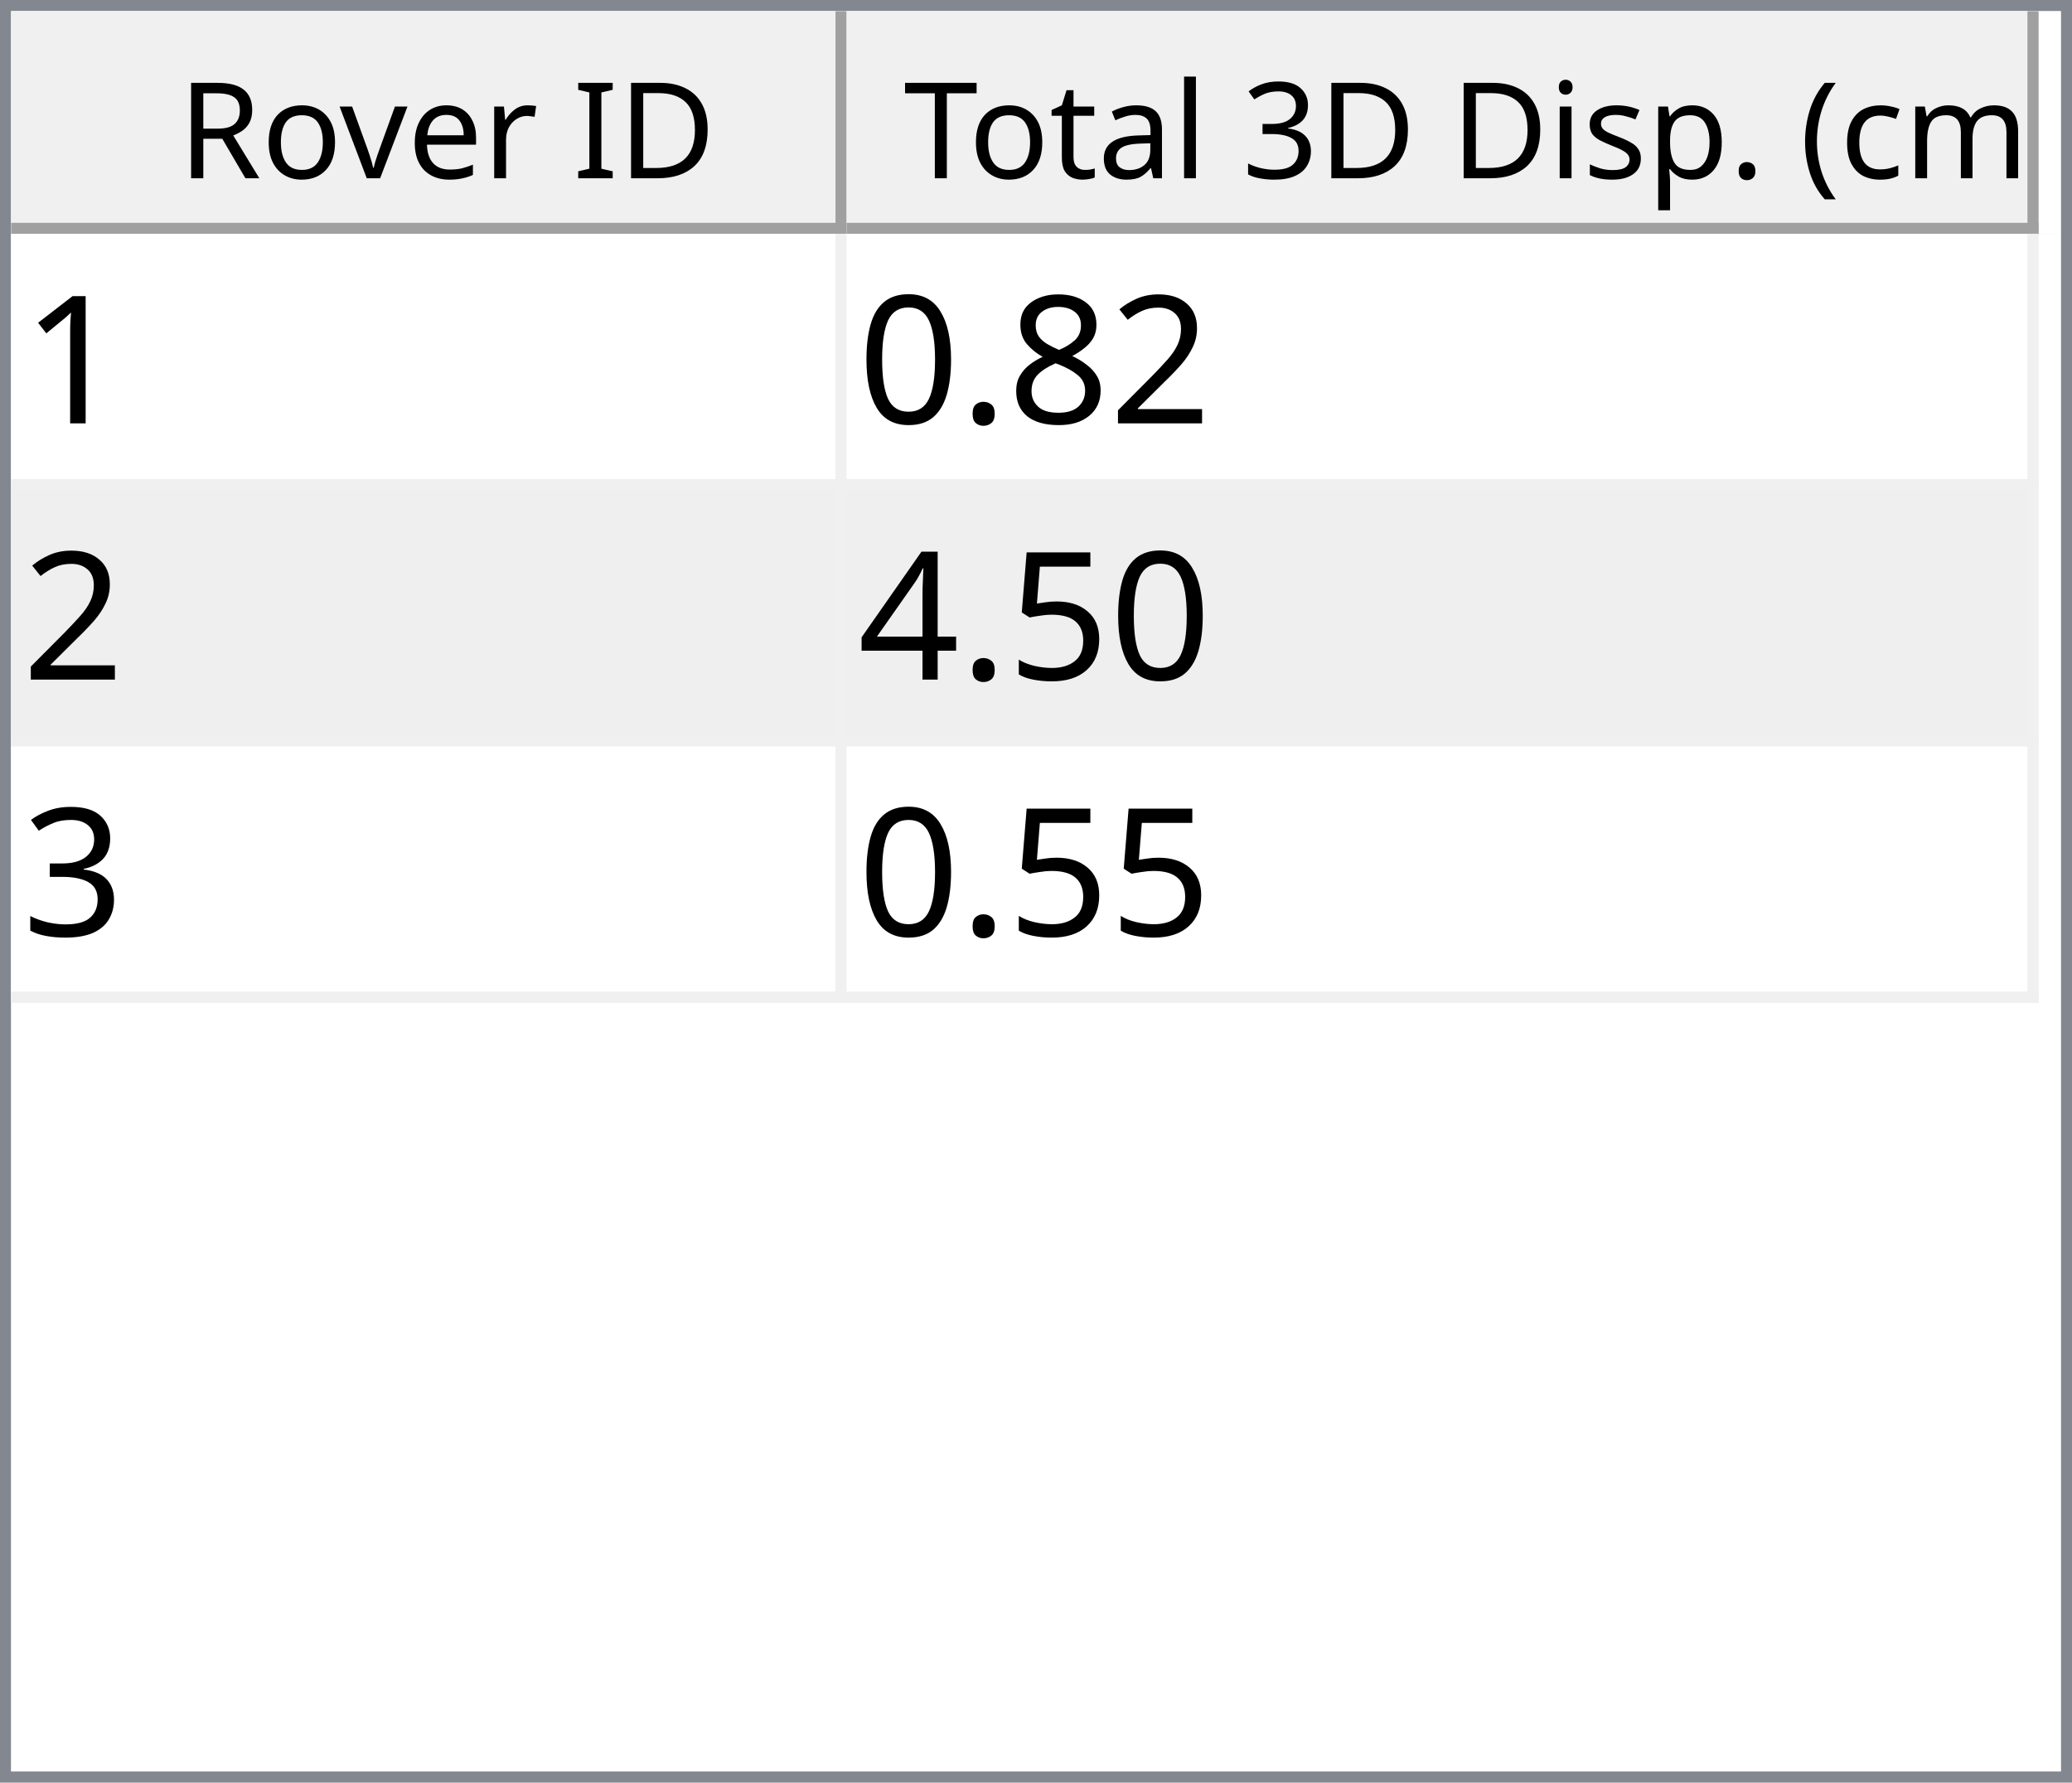
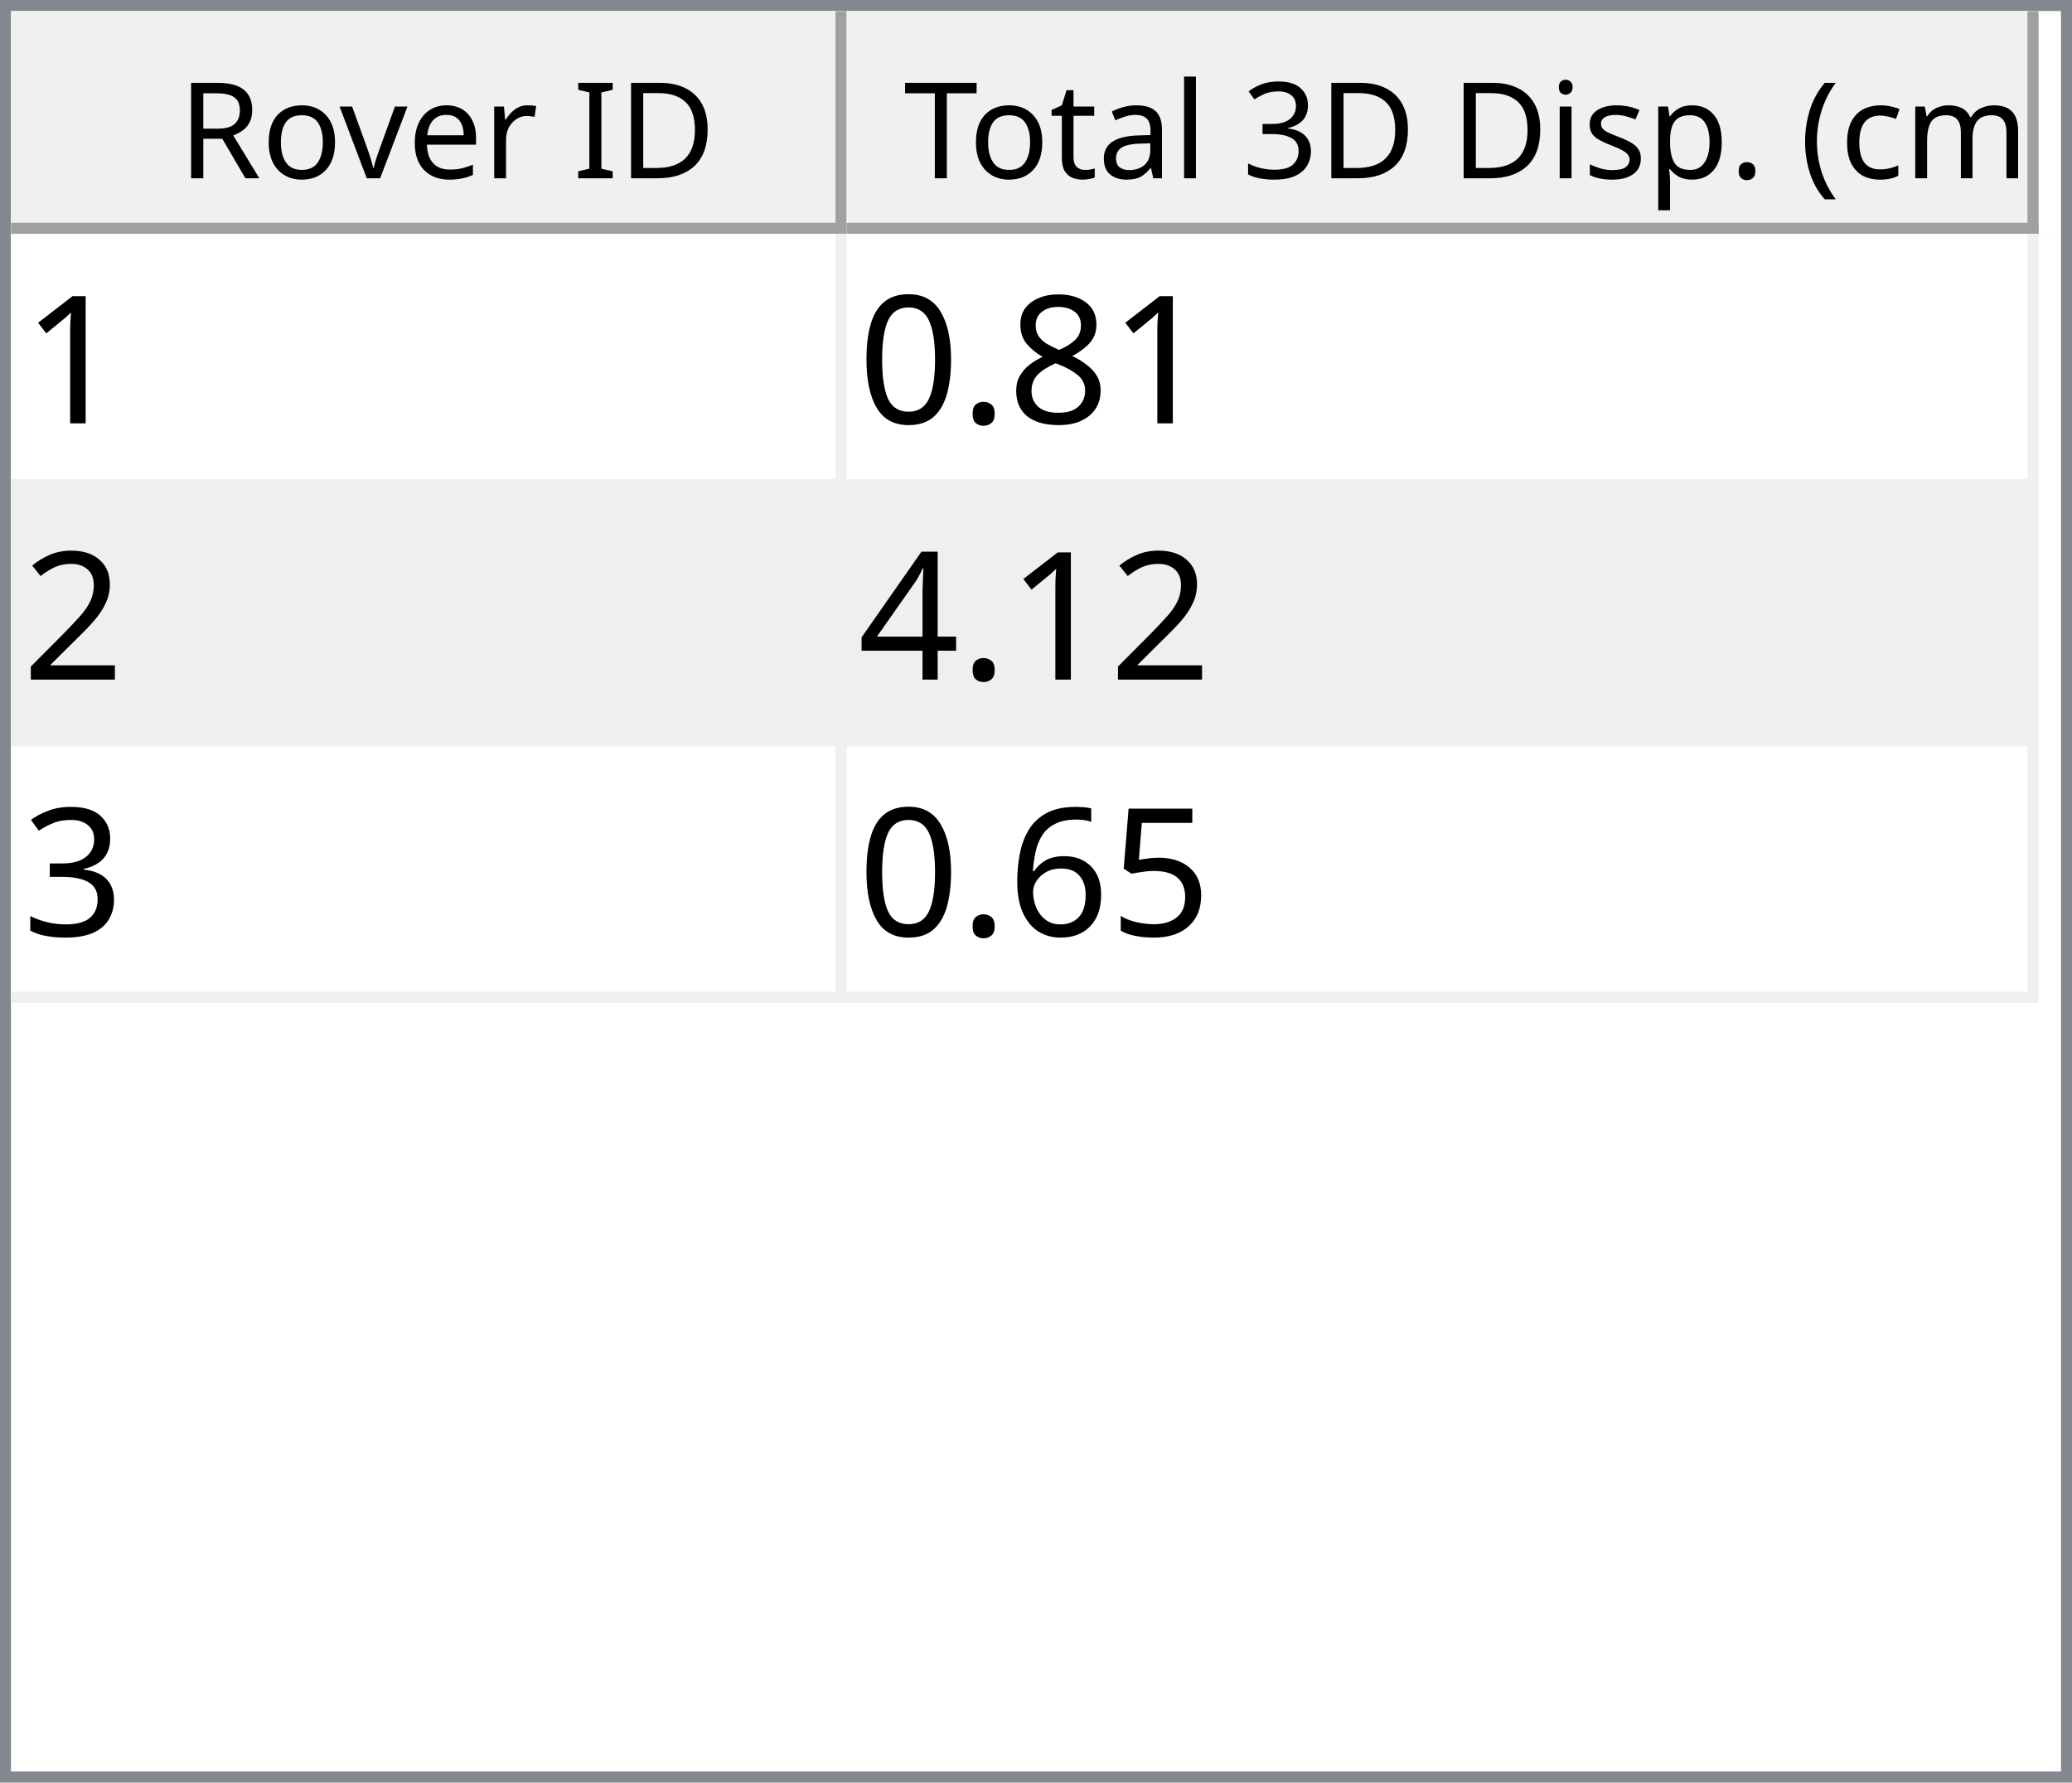
<svg xmlns="http://www.w3.org/2000/svg" style="fill-opacity:1; color-rendering:auto; color-interpolation:auto; text-rendering:auto; stroke:black; stroke-linecap:square; stroke-miterlimit:10; shape-rendering:auto; stroke-opacity:1; fill:black; stroke-dasharray:none; font-weight:normal; stroke-width:1; font-family:'Dialog'; font-style:normal; stroke-linejoin:miter; font-size:12px; stroke-dashoffset:0; image-rendering:auto;" width="186" height="160">
  <defs id="genericDefs" />
  <g>
    <defs id="defs1">
      <clipPath clipPathUnits="userSpaceOnUse" id="clipPath1">
        <path d="M0 0 L186 0 L186 160 L0 160 L0 0 Z" />
      </clipPath>
      <clipPath clipPathUnits="userSpaceOnUse" id="clipPath2">
        <path d="M0 0 L0 160 L186 160 L186 0 Z" />
      </clipPath>
      <clipPath clipPathUnits="userSpaceOnUse" id="clipPath3">
        <path d="M0 0 L0 20 L184 20 L184 0 Z" />
      </clipPath>
      <clipPath clipPathUnits="userSpaceOnUse" id="clipPath4">
        <path d="M0 0 L0 20 L75 20 L75 0 Z" />
      </clipPath>
      <clipPath clipPathUnits="userSpaceOnUse" id="clipPath5">
        <path d="M1 1 L1 19 L74 19 L74 1 Z" />
      </clipPath>
      <clipPath clipPathUnits="userSpaceOnUse" id="clipPath6">
        <path d="M0 0 L0 18 L73 18 L73 0 Z" />
      </clipPath>
      <clipPath clipPathUnits="userSpaceOnUse" id="clipPath7">
        <path d="M-0.5 -0.5 L-0.5 19.5 L74.5 19.5 L74.5 -0.5 Z" />
      </clipPath>
      <clipPath clipPathUnits="userSpaceOnUse" id="clipPath8">
        <path d="M0 0 L0 20 L107 20 L107 0 Z" />
      </clipPath>
      <clipPath clipPathUnits="userSpaceOnUse" id="clipPath9">
        <path d="M1 1 L1 19 L106 19 L106 1 Z" />
      </clipPath>
      <clipPath clipPathUnits="userSpaceOnUse" id="clipPath10">
        <path d="M0 0 L0 18 L105 18 L105 0 Z" />
      </clipPath>
      <clipPath clipPathUnits="userSpaceOnUse" id="clipPath11">
        <path d="M-0.5 -0.5 L-0.5 19.5 L106.5 19.5 L106.5 -0.5 Z" />
      </clipPath>
      <clipPath clipPathUnits="userSpaceOnUse" id="clipPath12">
        <path d="M0 0 L0 138 L184 138 L184 0 Z" />
      </clipPath>
      <clipPath clipPathUnits="userSpaceOnUse" id="clipPath13">
        <path d="M0 0 L0 69 L182 69 L182 0 Z" />
      </clipPath>
      <clipPath clipPathUnits="userSpaceOnUse" id="clipPath14">
        <path d="M-0.5 -0.5 L-0.5 68.5 L181.5 68.5 L181.5 -0.5 Z" />
      </clipPath>
      <clipPath clipPathUnits="userSpaceOnUse" id="clipPath15">
        <path d="M0 0 L0 22 L74 22 L74 0 Z" />
      </clipPath>
      <clipPath clipPathUnits="userSpaceOnUse" id="clipPath16">
        <path d="M0 0 L0 22 L106 22 L106 0 Z" />
      </clipPath>
      <font horiz-adv-x="64.551" id="font1">
        <font-face ascent="107.91" descent="25.098" units-per-em="100" style="font-style:normal; font-family:Segoe UI; font-weight:normal;" />
        <missing-glyph horiz-adv-x="64.551" d="M8.109 0 L8.109 68.266 L56.453 68.266 L56.453 0 L8.109 0 ZM15.328 7.234 L49.219 7.234 L49.219 61.031 L15.328 61.031 L15.328 7.234 Z" />
        <glyph unicode="D" horiz-adv-x="70.117" d="M9.188 0 L9.188 70.016 L28.516 70.016 Q65.531 70.016 65.531 35.891 Q65.531 19.672 55.25 9.836 Q44.969 0 27.734 0 L9.188 0 ZM17.391 62.594 L17.391 7.422 L27.828 7.422 Q41.609 7.422 49.273 14.797 Q56.938 22.172 56.938 35.688 Q56.938 62.594 28.328 62.594 L17.391 62.594 Z" />
        <glyph unicode="I" horiz-adv-x="26.611" d="M17.391 0 L9.188 0 L9.188 70.016 L17.391 70.016 L17.391 0 Z" />
        <glyph unicode=" " horiz-adv-x="27.393" d="" />
        <glyph unicode="r" horiz-adv-x="34.766" d="M34.188 41.891 Q32.078 43.5 28.125 43.5 Q23 43.5 19.555 38.672 Q16.109 33.844 16.109 25.484 L16.109 0 L8.109 0 L8.109 50 L16.109 50 L16.109 39.703 L16.312 39.703 Q18.016 44.969 21.531 47.922 Q25.047 50.875 29.391 50.875 Q32.516 50.875 34.188 50.203 L34.188 41.891 Z" />
        <glyph unicode="e" horiz-adv-x="52.295" d="M48.297 23 L12.984 23 Q13.188 14.656 17.484 10.109 Q21.781 5.562 29.297 5.562 Q37.75 5.562 44.828 11.141 L44.828 3.609 Q38.234 -1.172 27.391 -1.172 Q16.797 -1.172 10.742 5.641 Q4.688 12.453 4.688 24.812 Q4.688 36.469 11.305 43.82 Q17.922 51.172 27.734 51.172 Q37.547 51.172 42.922 44.828 Q48.297 38.484 48.297 27.203 L48.297 23 ZM40.094 29.781 Q40.047 36.719 36.75 40.578 Q33.453 44.438 27.594 44.438 Q21.922 44.438 17.969 40.383 Q14.016 36.328 13.094 29.781 L40.094 29.781 Z" />
        <glyph unicode="v" horiz-adv-x="47.9" d="M47.406 50 L27.484 0 L19.625 0 L0.688 50 L9.469 50 L22.172 13.672 Q23.578 9.672 23.922 6.688 L24.125 6.688 Q24.609 10.453 25.688 13.484 L38.969 50 L47.406 50 Z" />
        <glyph unicode="o" horiz-adv-x="58.594" d="M29 -1.172 Q17.922 -1.172 11.305 5.836 Q4.688 12.844 4.688 24.422 Q4.688 37.016 11.57 44.094 Q18.453 51.172 30.172 51.172 Q41.359 51.172 47.633 44.289 Q53.906 37.406 53.906 25.203 Q53.906 13.234 47.141 6.031 Q40.375 -1.172 29 -1.172 ZM29.594 44.438 Q21.875 44.438 17.383 39.188 Q12.891 33.938 12.891 24.703 Q12.891 15.828 17.43 10.695 Q21.969 5.562 29.594 5.562 Q37.359 5.562 41.531 10.594 Q45.703 15.625 45.703 24.906 Q45.703 34.281 41.531 39.359 Q37.359 44.438 29.594 44.438 Z" />
        <glyph unicode="R" horiz-adv-x="59.814" d="M59.375 0 L49.609 0 L37.891 19.625 Q36.281 22.359 34.766 24.289 Q33.25 26.219 31.664 27.438 Q30.078 28.656 28.25 29.219 Q26.422 29.781 24.125 29.781 L17.391 29.781 L17.391 0 L9.188 0 L9.188 70.016 L30.078 70.016 Q34.672 70.016 38.555 68.867 Q42.438 67.719 45.289 65.375 Q48.141 63.031 49.758 59.547 Q51.375 56.062 51.375 51.375 Q51.375 47.703 50.273 44.656 Q49.172 41.609 47.148 39.211 Q45.125 36.812 42.266 35.133 Q39.406 33.453 35.844 32.516 L35.844 32.328 Q37.594 31.547 38.891 30.547 Q40.188 29.547 41.359 28.18 Q42.531 26.812 43.68 25.078 Q44.828 23.344 46.234 21.047 L59.375 0 ZM17.391 62.594 L17.391 37.203 L28.516 37.203 Q31.594 37.203 34.203 38.133 Q36.812 39.062 38.719 40.797 Q40.625 42.531 41.703 45.047 Q42.781 47.562 42.781 50.688 Q42.781 56.297 39.141 59.445 Q35.5 62.594 28.609 62.594 L17.391 62.594 Z" />
        <glyph unicode=")" horiz-adv-x="30.176" d="M8.297 -15.922 L1.172 -15.922 Q16.406 2.344 16.406 26.812 Q16.406 51.469 1.078 70.016 L8.297 70.016 Q23.531 52.156 23.531 26.703 Q23.531 1.375 8.297 -15.922 Z" />
        <glyph unicode="m" horiz-adv-x="86.133" d="M79.109 0 L71.094 0 L71.094 28.719 Q71.094 37.016 68.531 40.727 Q65.969 44.438 59.906 44.438 Q54.781 44.438 51.195 39.75 Q47.609 35.062 47.609 28.516 L47.609 0 L39.594 0 L39.594 29.688 Q39.594 44.438 28.219 44.438 Q22.953 44.438 19.531 40.016 Q16.109 35.594 16.109 28.516 L16.109 0 L8.109 0 L8.109 50 L16.109 50 L16.109 42.094 L16.312 42.094 Q21.625 51.172 31.844 51.172 Q36.969 51.172 40.773 48.312 Q44.578 45.453 46 40.828 Q51.562 51.172 62.594 51.172 Q79.109 51.172 79.109 30.812 L79.109 0 Z" />
        <glyph unicode="c" horiz-adv-x="46.191" d="M42.188 2.297 Q36.422 -1.172 28.516 -1.172 Q17.828 -1.172 11.258 5.789 Q4.688 12.75 4.688 23.828 Q4.688 36.188 11.766 43.68 Q18.844 51.172 30.672 51.172 Q37.25 51.172 42.281 48.734 L42.281 40.531 Q36.719 44.438 30.375 44.438 Q22.703 44.438 17.797 38.945 Q12.891 33.453 12.891 24.516 Q12.891 15.719 17.508 10.641 Q22.125 5.562 29.891 5.562 Q36.422 5.562 42.188 9.906 L42.188 2.297 Z" />
        <glyph unicode="(" horiz-adv-x="30.176" d="M29.109 -15.922 L21.969 -15.922 Q6.844 1.375 6.844 26.703 Q6.844 52.156 21.969 70.016 L29.203 70.016 Q13.875 51.469 13.875 26.812 Q13.875 2.344 29.109 -15.922 Z" />
        <glyph unicode="." horiz-adv-x="21.68" d="M10.891 -1.078 Q8.641 -1.078 7.055 0.539 Q5.469 2.156 5.469 4.391 Q5.469 6.641 7.055 8.273 Q8.641 9.906 10.891 9.906 Q13.188 9.906 14.797 8.273 Q16.406 6.641 16.406 4.391 Q16.406 2.156 14.797 0.539 Q13.188 -1.078 10.891 -1.078 Z" />
        <glyph unicode="p" horiz-adv-x="58.789" d="M16.312 7.234 L16.109 7.234 L16.109 -23 L8.109 -23 L8.109 50 L16.109 50 L16.109 41.219 L16.312 41.219 Q22.219 51.172 33.594 51.172 Q43.266 51.172 48.688 44.461 Q54.109 37.75 54.109 26.469 Q54.109 13.922 48 6.375 Q41.891 -1.172 31.297 -1.172 Q21.578 -1.172 16.312 7.234 ZM16.109 27.391 L16.109 20.406 Q16.109 14.203 20.141 9.883 Q24.172 5.562 30.375 5.562 Q37.641 5.562 41.773 11.133 Q45.906 16.703 45.906 26.609 Q45.906 34.969 42.047 39.703 Q38.188 44.438 31.594 44.438 Q24.609 44.438 20.359 39.578 Q16.109 34.719 16.109 27.391 Z" />
        <glyph unicode="s" horiz-adv-x="42.432" d="M5.078 1.812 L5.078 10.406 Q11.625 5.562 19.484 5.562 Q30.031 5.562 30.031 12.594 Q30.031 14.594 29.125 15.992 Q28.219 17.391 26.68 18.461 Q25.141 19.531 23.07 20.383 Q21 21.234 18.609 22.172 Q15.281 23.484 12.766 24.828 Q10.25 26.172 8.57 27.859 Q6.891 29.547 6.031 31.695 Q5.172 33.844 5.172 36.719 Q5.172 40.234 6.789 42.945 Q8.406 45.656 11.086 47.484 Q13.766 49.312 17.211 50.242 Q20.656 51.172 24.312 51.172 Q30.812 51.172 35.938 48.922 L35.938 40.828 Q30.422 44.438 23.25 44.438 Q21 44.438 19.195 43.922 Q17.391 43.406 16.094 42.477 Q14.797 41.547 14.086 40.258 Q13.375 38.969 13.375 37.406 Q13.375 35.453 14.086 34.133 Q14.797 32.812 16.164 31.789 Q17.531 30.766 19.484 29.938 Q21.438 29.109 23.922 28.125 Q27.25 26.859 29.883 25.516 Q32.516 24.172 34.375 22.484 Q36.234 20.797 37.234 18.602 Q38.234 16.406 38.234 13.375 Q38.234 9.672 36.602 6.938 Q34.969 4.203 32.234 2.398 Q29.5 0.594 25.93 -0.289 Q22.359 -1.172 18.453 -1.172 Q10.75 -1.172 5.078 1.812 Z" />
        <glyph unicode="i" horiz-adv-x="24.219" d="M12.203 62.703 Q10.062 62.703 8.547 64.164 Q7.031 65.625 7.031 67.875 Q7.031 70.125 8.547 71.609 Q10.062 73.094 12.203 73.094 Q14.406 73.094 15.945 71.609 Q17.484 70.125 17.484 67.875 Q17.484 65.719 15.945 64.211 Q14.406 62.703 12.203 62.703 ZM16.109 0 L8.109 0 L8.109 50 L16.109 50 L16.109 0 Z" />
        <glyph unicode="3" horiz-adv-x="53.906" d="M46.531 19.828 Q46.531 15.094 44.75 11.211 Q42.969 7.328 39.719 4.57 Q36.469 1.812 31.93 0.297 Q27.391 -1.219 21.922 -1.219 Q11.922 -1.219 6 2.594 L6 11.188 Q13.094 5.609 22.219 5.609 Q25.875 5.609 28.828 6.539 Q31.781 7.469 33.906 9.227 Q36.031 10.984 37.18 13.477 Q38.328 15.969 38.328 19.094 Q38.328 32.812 18.797 32.812 L12.984 32.812 L12.984 39.594 L18.5 39.594 Q35.797 39.594 35.797 52.484 Q35.797 64.406 22.609 64.406 Q15.188 64.406 8.688 59.422 L8.688 67.188 Q15.375 71.188 24.609 71.188 Q29 71.188 32.57 69.969 Q36.141 68.75 38.68 66.555 Q41.219 64.359 42.609 61.281 Q44 58.203 44 54.5 Q44 40.672 30.031 36.719 L30.031 36.531 Q33.594 36.141 36.625 34.797 Q39.656 33.453 41.852 31.305 Q44.047 29.156 45.289 26.25 Q46.531 23.344 46.531 19.828 Z" />
        <glyph unicode="l" horiz-adv-x="24.219" d="M16.109 0 L8.109 0 L8.109 74.031 L16.109 74.031 L16.109 0 Z" />
        <glyph unicode="a" horiz-adv-x="50.879" d="M43.891 0 L35.891 0 L35.891 7.812 L35.688 7.812 Q30.469 -1.172 20.312 -1.172 Q12.844 -1.172 8.617 2.781 Q4.391 6.734 4.391 13.281 Q4.391 27.297 20.906 29.594 L35.891 31.688 Q35.891 44.438 25.594 44.438 Q16.547 44.438 9.281 38.281 L9.281 46.484 Q16.656 51.172 26.266 51.172 Q43.891 51.172 43.891 32.516 L43.891 0 ZM35.891 25.297 L23.828 23.641 Q18.266 22.859 15.43 20.875 Q12.594 18.891 12.594 13.875 Q12.594 10.203 15.211 7.883 Q17.828 5.562 22.172 5.562 Q28.125 5.562 32.008 9.742 Q35.891 13.922 35.891 20.312 L35.891 25.297 Z" />
        <glyph unicode="t" horiz-adv-x="33.887" d="M31.297 0.484 Q28.469 -1.078 23.828 -1.078 Q10.688 -1.078 10.688 13.578 L10.688 43.172 L2.094 43.172 L2.094 50 L10.688 50 L10.688 62.203 L18.703 64.797 L18.703 50 L31.297 50 L31.297 43.172 L18.703 43.172 L18.703 14.984 Q18.703 9.969 20.414 7.82 Q22.125 5.672 26.078 5.672 Q29.109 5.672 31.297 7.328 L31.297 0.484 Z" />
        <glyph unicode="T" horiz-adv-x="52.393" d="M50.594 62.594 L30.375 62.594 L30.375 0 L22.172 0 L22.172 62.594 L2 62.594 L2 70.016 L50.594 70.016 L50.594 62.594 Z" />
      </font>
      <font horiz-adv-x="75.0" id="font2">
        <font-face ascent="100.537" descent="21.973" units-per-em="100" style="font-style:normal; font-family:sans-serif; font-weight:normal;" />
        <missing-glyph horiz-adv-x="75.0" d="M12.5 0 L12.5 62.5 L62.5 62.5 L62.5 0 L12.5 0 ZM14.062 1.562 L60.938 1.562 L60.938 60.938 L14.062 60.938 L14.062 1.562 Z" />
        <glyph unicode="1" horiz-adv-x="55.615" d="M37.25 0 L28.469 0 L28.469 56 Q25.297 52.984 20.141 49.953 Q14.984 46.922 10.891 45.406 L10.891 53.906 Q18.266 57.375 23.781 62.305 Q29.297 67.234 31.594 71.875 L37.25 71.875 L37.25 0 Z" />
-         <glyph unicode="2" horiz-adv-x="55.615" d="M50.344 8.453 L50.344 0 L3.031 0 Q2.938 3.172 4.047 6.109 Q5.859 10.938 9.836 15.625 Q13.812 20.312 21.344 26.469 Q33.016 36.031 37.117 41.625 Q41.219 47.219 41.219 52.203 Q41.219 57.422 37.477 61.008 Q33.734 64.594 27.734 64.594 Q21.391 64.594 17.578 60.789 Q13.766 56.984 13.719 50.25 L4.688 51.172 Q5.609 61.281 11.664 66.578 Q17.719 71.875 27.938 71.875 Q38.234 71.875 44.242 66.164 Q50.25 60.453 50.25 52 Q50.25 47.703 48.492 43.555 Q46.734 39.406 42.656 34.812 Q38.578 30.219 29.109 22.219 Q21.188 15.578 18.945 13.211 Q16.703 10.844 15.234 8.453 L50.344 8.453 Z" />
        <glyph unicode="8" horiz-adv-x="55.615" d="M17.672 38.812 Q12.203 40.828 9.57 44.539 Q6.938 48.25 6.938 53.422 Q6.938 61.234 12.555 66.555 Q18.172 71.875 27.484 71.875 Q36.859 71.875 42.578 66.43 Q48.297 60.984 48.297 53.172 Q48.297 48.188 45.68 44.508 Q43.062 40.828 37.75 38.812 Q44.344 36.672 47.781 31.883 Q51.219 27.094 51.219 20.453 Q51.219 11.281 44.727 5.031 Q38.234 -1.219 27.641 -1.219 Q17.047 -1.219 10.547 5.055 Q4.047 11.328 4.047 20.703 Q4.047 27.688 7.594 32.398 Q11.141 37.109 17.672 38.812 ZM15.922 53.719 Q15.922 48.641 19.195 45.414 Q22.469 42.188 27.688 42.188 Q32.766 42.188 36.016 45.383 Q39.266 48.578 39.266 53.219 Q39.266 58.062 35.914 61.359 Q32.562 64.656 27.594 64.656 Q22.562 64.656 19.242 61.43 Q15.922 58.203 15.922 53.719 ZM13.094 20.656 Q13.094 16.891 14.875 13.375 Q16.656 9.859 20.172 7.93 Q23.688 6 27.734 6 Q34.031 6 38.133 10.055 Q42.234 14.109 42.234 20.359 Q42.234 26.703 38.016 30.859 Q33.797 35.016 27.438 35.016 Q21.234 35.016 17.164 30.914 Q13.094 26.812 13.094 20.656 Z" />
        <glyph unicode="." horiz-adv-x="27.783" d="M9.078 0 L9.078 10.016 L19.094 10.016 L19.094 0 L9.078 0 Z" />
        <glyph unicode="0" horiz-adv-x="55.615" d="M4.156 35.297 Q4.156 48 6.766 55.742 Q9.375 63.484 14.523 67.68 Q19.672 71.875 27.484 71.875 Q33.25 71.875 37.594 69.555 Q41.938 67.234 44.773 62.867 Q47.609 58.5 49.219 52.227 Q50.828 45.953 50.828 35.297 Q50.828 22.703 48.242 14.969 Q45.656 7.234 40.508 3.008 Q35.359 -1.219 27.484 -1.219 Q17.141 -1.219 11.234 6.203 Q4.156 15.141 4.156 35.297 ZM13.188 35.297 Q13.188 17.672 17.312 11.836 Q21.438 6 27.484 6 Q33.547 6 37.672 11.859 Q41.797 17.719 41.797 35.297 Q41.797 52.984 37.672 58.789 Q33.547 64.594 27.391 64.594 Q21.344 64.594 17.719 59.469 Q13.188 52.938 13.188 35.297 Z" />
-         <glyph unicode="5" horiz-adv-x="55.615" d="M4.156 18.75 L13.375 19.531 Q14.406 12.797 18.141 9.398 Q21.875 6 27.156 6 Q33.5 6 37.891 10.789 Q42.281 15.578 42.281 23.484 Q42.281 31 38.062 35.352 Q33.844 39.703 27 39.703 Q22.75 39.703 19.336 37.773 Q15.922 35.844 13.969 32.766 L5.719 33.844 L12.641 70.609 L48.25 70.609 L48.25 62.203 L19.672 62.203 L15.828 42.969 Q22.266 47.469 29.344 47.469 Q38.719 47.469 45.164 40.969 Q51.609 34.469 51.609 24.266 Q51.609 14.547 45.953 7.469 Q39.062 -1.219 27.156 -1.219 Q17.391 -1.219 11.211 4.25 Q5.031 9.719 4.156 18.75 Z" />
+         <glyph unicode="2" horiz-adv-x="55.615" d="M50.344 8.453 L50.344 0 L3.031 0 Q2.938 3.172 4.047 6.109 Q5.859 10.938 9.836 15.625 Q13.812 20.312 21.344 26.469 Q33.016 36.031 37.117 41.625 Q41.219 47.219 41.219 52.203 Q41.219 57.422 37.477 61.008 Q33.734 64.594 27.734 64.594 Q21.391 64.594 17.578 60.789 Q13.766 56.984 13.719 50.25 L4.688 51.172 Q5.609 61.281 11.664 66.578 Q17.719 71.875 27.938 71.875 Q38.234 71.875 44.242 66.164 Q50.25 60.453 50.25 52 Q50.25 47.703 48.492 43.555 Q46.734 39.406 42.656 34.812 Q38.578 30.219 29.109 22.219 Q21.188 15.578 18.945 13.211 Q16.703 10.844 15.234 8.453 L50.344 8.453 Z" />
        <glyph unicode="4" horiz-adv-x="55.615" d="M32.328 0 L32.328 17.141 L1.266 17.141 L1.266 25.203 L33.938 71.578 L41.109 71.578 L41.109 25.203 L50.781 25.203 L50.781 17.141 L41.109 17.141 L41.109 0 L32.328 0 ZM32.328 25.203 L32.328 57.469 L9.906 25.203 L32.328 25.203 Z" />
        <glyph unicode="3" horiz-adv-x="55.615" d="M4.203 18.891 L12.984 20.062 Q14.5 12.594 18.141 9.297 Q21.781 6 27 6 Q33.203 6 37.477 10.297 Q41.75 14.594 41.75 20.953 Q41.75 27 37.797 30.93 Q33.844 34.859 27.734 34.859 Q25.25 34.859 21.531 33.891 L22.516 41.609 Q23.391 41.5 23.922 41.5 Q29.547 41.5 34.039 44.43 Q38.531 47.359 38.531 53.469 Q38.531 58.297 35.258 61.477 Q31.984 64.656 26.812 64.656 Q21.688 64.656 18.266 61.43 Q14.844 58.203 13.875 51.766 L5.078 53.328 Q6.688 62.156 12.398 67.016 Q18.109 71.875 26.609 71.875 Q32.469 71.875 37.398 69.359 Q42.328 66.844 44.945 62.5 Q47.562 58.156 47.562 53.266 Q47.562 48.641 45.07 44.828 Q42.578 41.016 37.703 38.766 Q44.047 37.312 47.562 32.695 Q51.078 28.078 51.078 21.141 Q51.078 11.766 44.242 5.25 Q37.406 -1.266 26.953 -1.266 Q17.531 -1.266 11.305 4.352 Q5.078 9.969 4.203 18.891 Z" />
+         <glyph unicode="5" horiz-adv-x="55.615" d="M4.156 18.75 L13.375 19.531 Q14.406 12.797 18.141 9.398 Q21.875 6 27.156 6 Q33.5 6 37.891 10.789 Q42.281 15.578 42.281 23.484 Q42.281 31 38.062 35.352 Q33.844 39.703 27 39.703 Q22.75 39.703 19.336 37.773 Q15.922 35.844 13.969 32.766 L5.719 33.844 L12.641 70.609 L48.25 70.609 L48.25 62.203 L19.672 62.203 L15.828 42.969 Q22.266 47.469 29.344 47.469 Q38.719 47.469 45.164 40.969 Q51.609 34.469 51.609 24.266 Q51.609 14.547 45.953 7.469 Q39.062 -1.219 27.156 -1.219 Q17.391 -1.219 11.211 4.25 Q5.031 9.719 4.156 18.75 Z" />
+         <glyph unicode="6" horiz-adv-x="55.615" d="M49.75 54.047 L41.016 53.375 Q39.844 58.547 37.703 60.891 Q34.125 64.656 28.906 64.656 Q24.703 64.656 21.531 62.312 Q17.391 59.281 14.992 53.469 Q12.594 47.656 12.5 36.922 Q15.672 41.75 20.266 44.094 Q24.859 46.438 29.891 46.438 Q38.672 46.438 44.852 39.969 Q51.031 33.5 51.031 23.25 Q51.031 16.5 48.125 10.719 Q45.219 4.938 40.141 1.859 Q35.062 -1.219 28.609 -1.219 Q17.625 -1.219 10.695 6.859 Q3.766 14.938 3.766 33.5 Q3.766 54.25 11.422 63.672 Q18.109 71.875 29.438 71.875 Q37.891 71.875 43.289 67.141 Q48.688 62.406 49.75 54.047 ZM13.875 23.188 Q13.875 18.656 15.797 14.508 Q17.719 10.359 21.188 8.18 Q24.656 6 28.469 6 Q34.031 6 38.039 10.492 Q42.047 14.984 42.047 22.703 Q42.047 30.125 38.086 34.398 Q34.125 38.672 28.125 38.672 Q22.172 38.672 18.023 34.398 Q13.875 30.125 13.875 23.188 Z" />
      </font>
    </defs>
    <g style="fill:white; stroke:white;">
      <rect x="0" y="0" width="186" style="clip-path:url(#clipPath1); stroke:none;" height="160" />
    </g>
    <g style="fill:white; text-rendering:optimizeSpeed; color-rendering:optimizeSpeed; image-rendering:optimizeSpeed; shape-rendering:crispEdges; stroke:white; color-interpolation:sRGB;">
      <rect x="0" width="186" height="160" y="0" style="stroke:none;" />
      <path style="stroke:none;" d="M0 160 L186 160 L186 0 L0 0 Z" />
    </g>
    <g style="fill:rgb(240,240,240); font-family:'Segoe UI'; stroke:rgb(240,240,240);">
      <rect x="0" y="0" width="186" style="clip-path:url(#clipPath2); stroke:none;" height="160" />
    </g>
    <g style="fill:rgb(130,135,144); font-family:'Segoe UI'; stroke:rgb(130,135,144);">
      <path d="M0 0 L186 0 L186 160 L0 160 L0 0 ZM1 1 L185 1 L185 159 L1 159 L1 1 Z" style="fill-rule:evenodd; clip-path:url(#clipPath2); stroke:none;" />
    </g>
    <g style="fill:white; font-family:'Segoe UI'; stroke:white;" transform="translate(1,1)">
      <rect x="0" y="0" width="184" style="clip-path:url(#clipPath3); stroke:none;" height="20" />
    </g>
    <g style="fill:rgb(240,240,240); font-family:'Segoe UI'; stroke:rgb(240,240,240);" transform="translate(1,1)">
      <rect x="0" y="0" width="75" style="clip-path:url(#clipPath4); stroke:none;" height="20" />
    </g>
    <g style="font-family:'Segoe UI';" transform="translate(2,2)">
      <text x="14" xml:space="preserve" y="14" style="clip-path:url(#clipPath6); stroke:none;">Rover ID</text>
    </g>
    <g style="fill:rgb(160,160,160); font-family:'Segoe UI'; stroke:rgb(160,160,160); stroke-linejoin:bevel;" transform="translate(1.5,1.5)">
      <line x1="74" x2="74" y1="0" style="fill:none; clip-path:url(#clipPath7);" y2="19" />
    </g>
    <g style="fill:rgb(160,160,160); font-family:'Segoe UI'; stroke:rgb(160,160,160); stroke-linejoin:bevel;" transform="matrix(1,0,0,1,1,1) translate(0.5,0.5)">
      <line x1="0" x2="74" y1="19" style="fill:none; clip-path:url(#clipPath7);" y2="19" />
    </g>
    <g style="fill:rgb(240,240,240); font-family:'Segoe UI'; stroke:rgb(240,240,240);" transform="translate(76,1)">
      <rect x="0" y="0" width="107" style="clip-path:url(#clipPath8); stroke:none;" height="20" />
    </g>
    <g style="font-family:'Segoe UI';" transform="translate(77,2)">
      <text x="1" xml:space="preserve" y="14" style="clip-path:url(#clipPath10); stroke:none;"> Total 3D Disp. (cm)</text>
    </g>
    <g style="fill:rgb(160,160,160); font-family:'Segoe UI'; stroke:rgb(160,160,160); stroke-linejoin:bevel;" transform="translate(76.5,1.5)">
      <line x1="106" x2="106" y1="0" style="fill:none; clip-path:url(#clipPath11);" y2="19" />
    </g>
    <g style="fill:rgb(160,160,160); font-family:'Segoe UI'; stroke:rgb(160,160,160); stroke-linejoin:bevel;" transform="matrix(1,0,0,1,76,1) translate(0.5,0.5)">
      <line x1="0" x2="106" y1="19" style="fill:none; clip-path:url(#clipPath11);" y2="19" />
    </g>
    <g style="fill:white; font-family:'Segoe UI'; stroke:white;" transform="translate(1,21)">
      <rect x="0" y="0" width="184" style="clip-path:url(#clipPath12); stroke:none;" height="138" />
    </g>
    <g style="fill:rgb(240,240,240); font-size:16px; font-family:sans-serif; stroke:rgb(240,240,240);" transform="translate(1,21)">
      <rect x="0" y="0" width="182" style="clip-path:url(#clipPath13); stroke:none;" height="69" />
      <line transform="translate(0.5,0.5)" x1="0" x2="181" y1="22" style="clip-path:url(#clipPath14); fill:none; stroke-linejoin:bevel;" y2="22" />
    </g>
    <g transform="matrix(1,0,0,1,1,21) translate(0.5,0.5)" style="fill:rgb(240,240,240); font-size:16px; font-family:sans-serif; stroke:rgb(240,240,240); stroke-linejoin:bevel;">
      <line x1="0" x2="181" y1="45" style="fill:none; clip-path:url(#clipPath14);" y2="45" />
    </g>
    <g transform="matrix(1,0,0,1,1,21) translate(0.5,0.5)" style="fill:rgb(240,240,240); font-size:16px; font-family:sans-serif; stroke:rgb(240,240,240); stroke-linejoin:bevel;">
      <line x1="0" x2="181" y1="68" style="fill:none; clip-path:url(#clipPath14);" y2="68" />
    </g>
    <g transform="matrix(1,0,0,1,1,21) translate(0.5,0.5)" style="fill:rgb(240,240,240); font-size:16px; font-family:sans-serif; stroke:rgb(240,240,240); stroke-linejoin:bevel;">
      <line x1="74" x2="74" y1="0" style="fill:none; clip-path:url(#clipPath14);" y2="68" />
    </g>
    <g transform="matrix(1,0,0,1,1,21) translate(0.5,0.5)" style="fill:rgb(240,240,240); font-size:16px; font-family:sans-serif; stroke:rgb(240,240,240); stroke-linejoin:bevel;">
      <line x1="181" x2="181" y1="0" style="fill:none; clip-path:url(#clipPath14);" y2="68" />
    </g>
    <g style="fill:white; font-size:16px; font-family:sans-serif; stroke:white;" transform="matrix(1,0,0,1,1,21)">
      <rect x="0" y="0" width="74" style="clip-path:url(#clipPath15); stroke:none;" height="22" />
      <text x="1" y="17" style="fill:black; clip-path:url(#clipPath15); stroke:none;" xml:space="preserve">1</text>
    </g>
    <g style="fill:white; font-size:16px; font-family:sans-serif; stroke:white;" transform="matrix(1,0,0,1,1,21) translate(75,0)">
      <rect x="0" y="0" width="106" style="clip-path:url(#clipPath16); stroke:none;" height="22" />
-       <text x="1" y="17" style="fill:black; clip-path:url(#clipPath16); stroke:none;" xml:space="preserve">0.82</text>
+       <text x="1" y="17" style="fill:black; clip-path:url(#clipPath16); stroke:none;" xml:space="preserve">0.81</text>
    </g>
    <g style="fill:rgb(239,239,239); font-size:16px; font-family:sans-serif; stroke:rgb(239,239,239);" transform="matrix(1,0,0,1,1,21) translate(0,23)">
      <rect x="0" y="0" width="74" style="clip-path:url(#clipPath15); stroke:none;" height="22" />
      <text x="1" y="17" style="fill:black; clip-path:url(#clipPath15); stroke:none;" xml:space="preserve">2</text>
    </g>
    <g style="fill:rgb(239,239,239); font-size:16px; font-family:sans-serif; stroke:rgb(239,239,239);" transform="matrix(1,0,0,1,1,21) translate(75,23)">
      <rect x="0" y="0" width="106" style="clip-path:url(#clipPath16); stroke:none;" height="22" />
-       <text x="1" y="17" style="fill:black; clip-path:url(#clipPath16); stroke:none;" xml:space="preserve">4.50</text>
+       <text x="1" y="17" style="fill:black; clip-path:url(#clipPath16); stroke:none;" xml:space="preserve">4.12</text>
    </g>
    <g style="fill:white; font-size:16px; font-family:sans-serif; stroke:white;" transform="matrix(1,0,0,1,1,21) translate(0,46)">
      <rect x="0" y="0" width="74" style="clip-path:url(#clipPath15); stroke:none;" height="22" />
      <text x="1" y="17" style="fill:black; clip-path:url(#clipPath15); stroke:none;" xml:space="preserve">3</text>
    </g>
    <g style="fill:white; font-size:16px; font-family:sans-serif; stroke:white;" transform="matrix(1,0,0,1,1,21) translate(75,46)">
      <rect x="0" y="0" width="106" style="clip-path:url(#clipPath16); stroke:none;" height="22" />
-       <text x="1" y="17" style="fill:black; clip-path:url(#clipPath16); stroke:none;" xml:space="preserve">0.55</text>
+       <text x="1" y="17" style="fill:black; clip-path:url(#clipPath16); stroke:none;" xml:space="preserve">0.65</text>
    </g>
  </g>
</svg>
